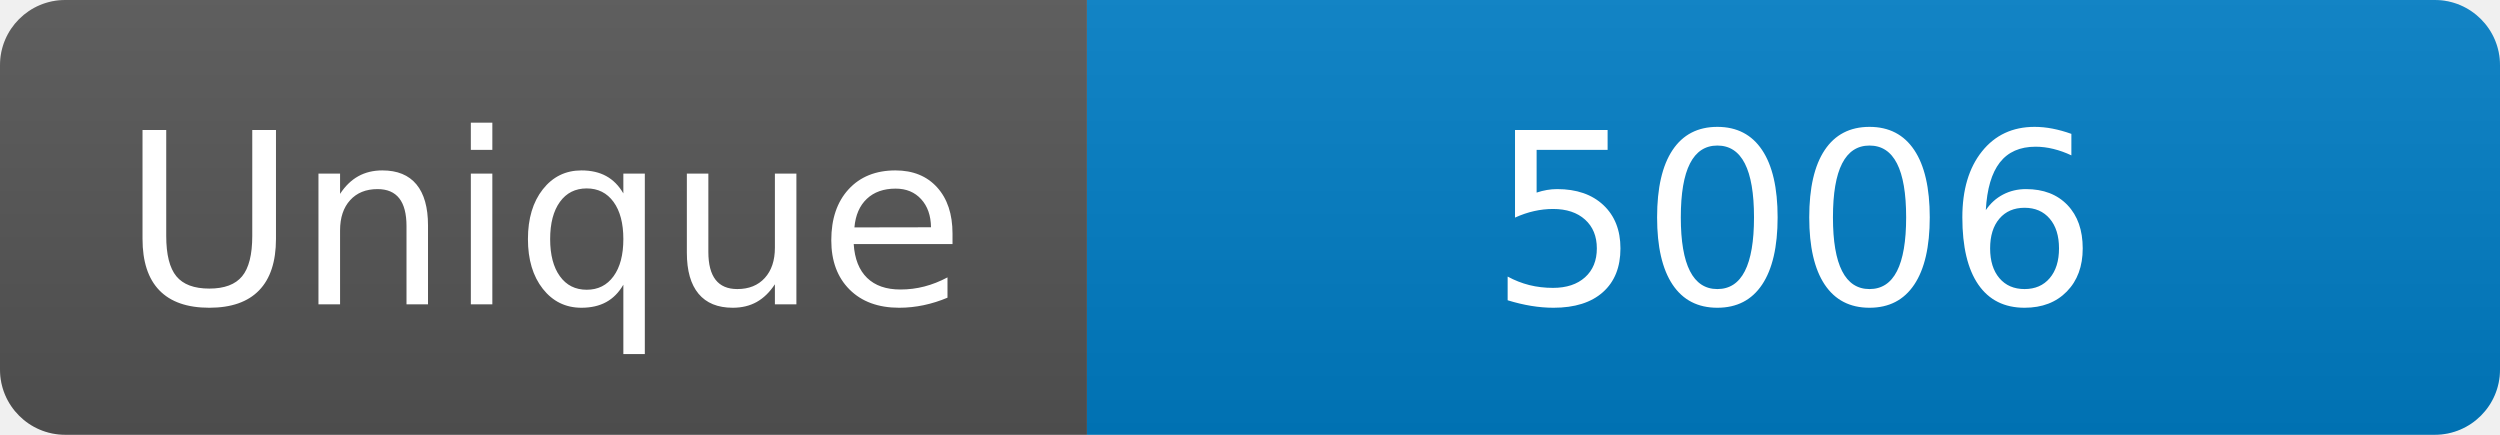
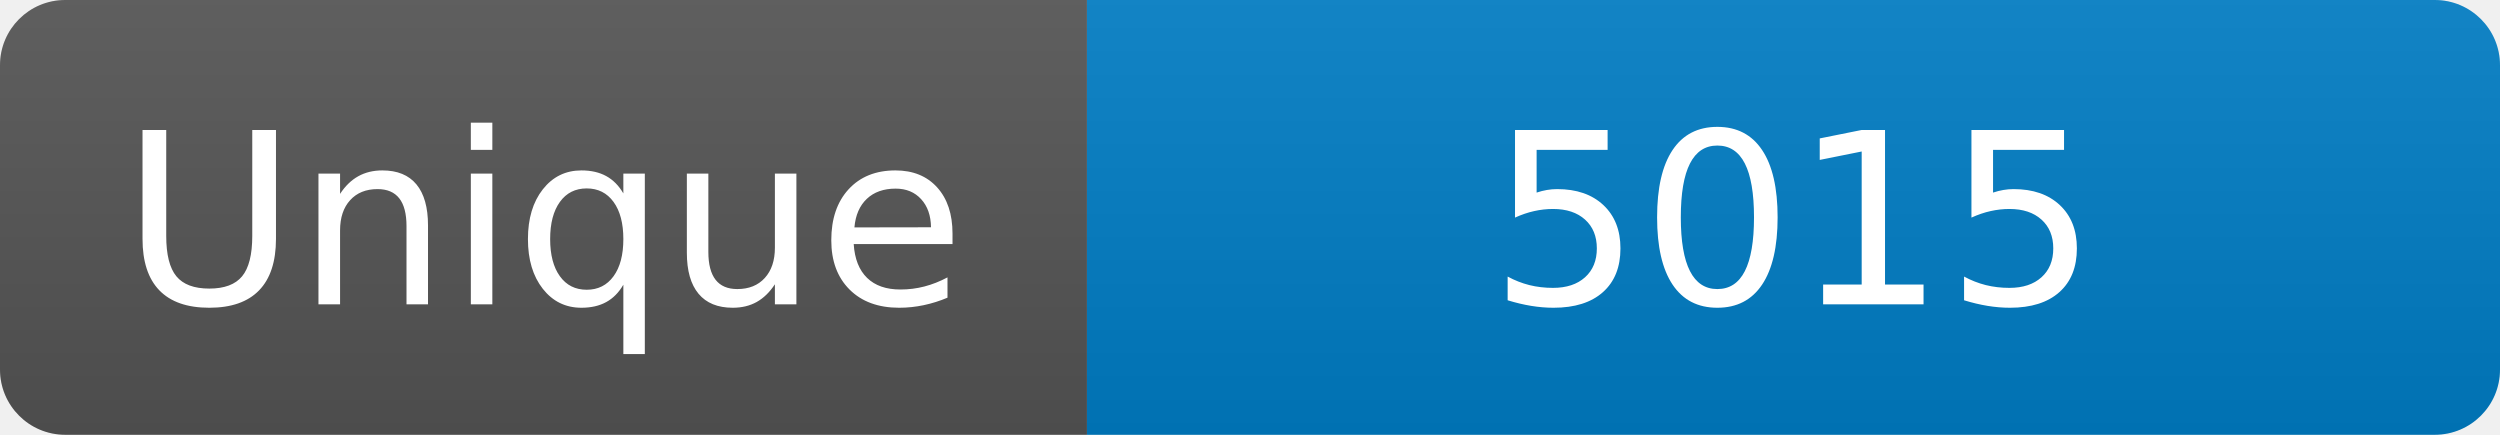
<svg xmlns="http://www.w3.org/2000/svg" width="115" height="20" role="img" aria-label="Maintained?: yes">
  <linearGradient id="s" x2="0" y2="100%">
    <stop offset="0" stop-color="#bbb" stop-opacity=".1" />
    <stop offset="1" stop-opacity=".1" />
  </linearGradient>
  <clipPath id="r">
    <rect width="115" height="20" rx="3" fill="#fff" />
  </clipPath>
  <g clip-path="url(#r)">
    <rect width="50" height="20" fill="#555" />
    <rect x="50" width="160" height="20" fill="#007ec6" />
    <rect width="115" height="20" fill="url(#s)" />
  </g>
  <g fill="#fff" text-anchor="middle" font-family="Verdana,Geneva,DejaVu Sans,sans-serif" font-size="110">
    <text x="250" y="140" transform="scale(.1)" fill="#fff">Unique</text>
-     <text x="825" y="140" transform="scale(.1)" fill="#fff">5006</text>
+     <text x="825" y="140" transform="scale(.1)" fill="#fff">5015</text>
  </g>
</svg>
